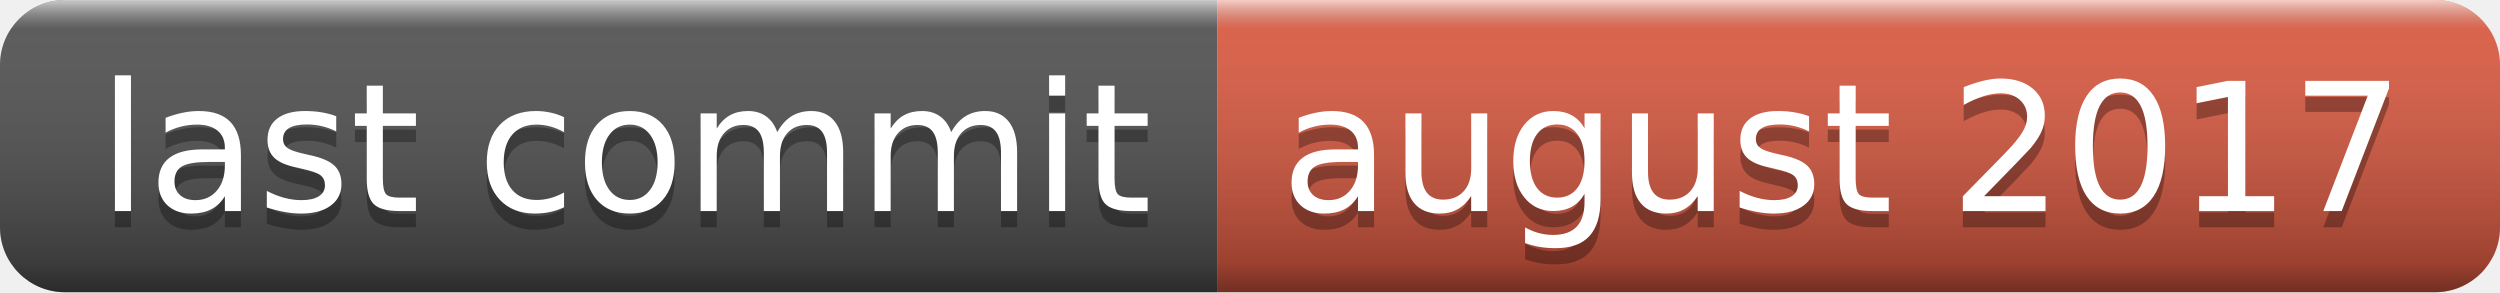
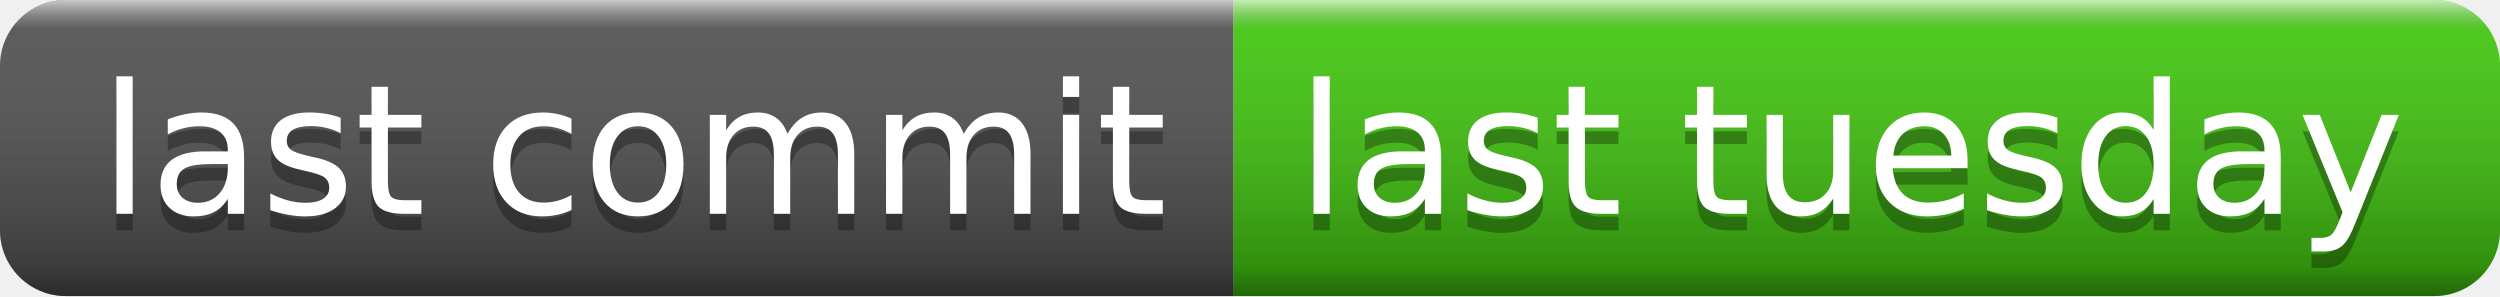
- <svg xmlns="http://www.w3.org/2000/svg" width="154" height="18" role="img" aria-label="last commit: august 2017">
+ <svg xmlns="http://www.w3.org/2000/svg" width="152" height="18" role="img" aria-label="last commit: last tuesday">
  <linearGradient id="s" x2="0" y2="100%">
    <stop offset="0" stop-color="#fff" stop-opacity=".7" />
    <stop offset=".1" stop-color="#aaa" stop-opacity=".1" />
    <stop offset=".9" stop-color="#000" stop-opacity=".3" />
    <stop offset="1" stop-color="#000" stop-opacity=".5" />
  </linearGradient>
  <clipPath id="r">
-     <rect width="154" height="18" rx="4" fill="#fff" />
+     <rect width="152" height="18" rx="4" fill="#fff" />
  </clipPath>
  <g clip-path="url(#r)">
    <rect width="75" height="18" fill="#555" />
-     <rect x="75" width="79" height="18" fill="#e05d44" />
-     <rect width="154" height="18" fill="url(#s)" />
+     <rect x="75" width="77" height="18" fill="#4c1" />
+     <rect width="152" height="18" fill="url(#s)" />
  </g>
  <g fill="#fff" text-anchor="middle" font-family="Verdana,Geneva,DejaVu Sans,sans-serif" text-rendering="geometricPrecision" font-size="110">
    <text aria-hidden="true" x="385" y="140" fill="#010101" fill-opacity=".3" transform="scale(.1)" textLength="650">last commit</text>
    <text x="385" y="130" transform="scale(.1)" fill="#fff" textLength="650">last commit</text>
-     <text aria-hidden="true" x="1135" y="140" fill="#010101" fill-opacity=".3" transform="scale(.1)" textLength="690">august 2017</text>
-     <text x="1135" y="130" transform="scale(.1)" fill="#fff" textLength="690">august 2017</text>
+     <text aria-hidden="true" x="1125" y="140" fill="#010101" fill-opacity=".3" transform="scale(.1)" textLength="670">last tuesday</text>
+     <text x="1125" y="130" transform="scale(.1)" fill="#fff" textLength="670">last tuesday</text>
  </g>
</svg>
